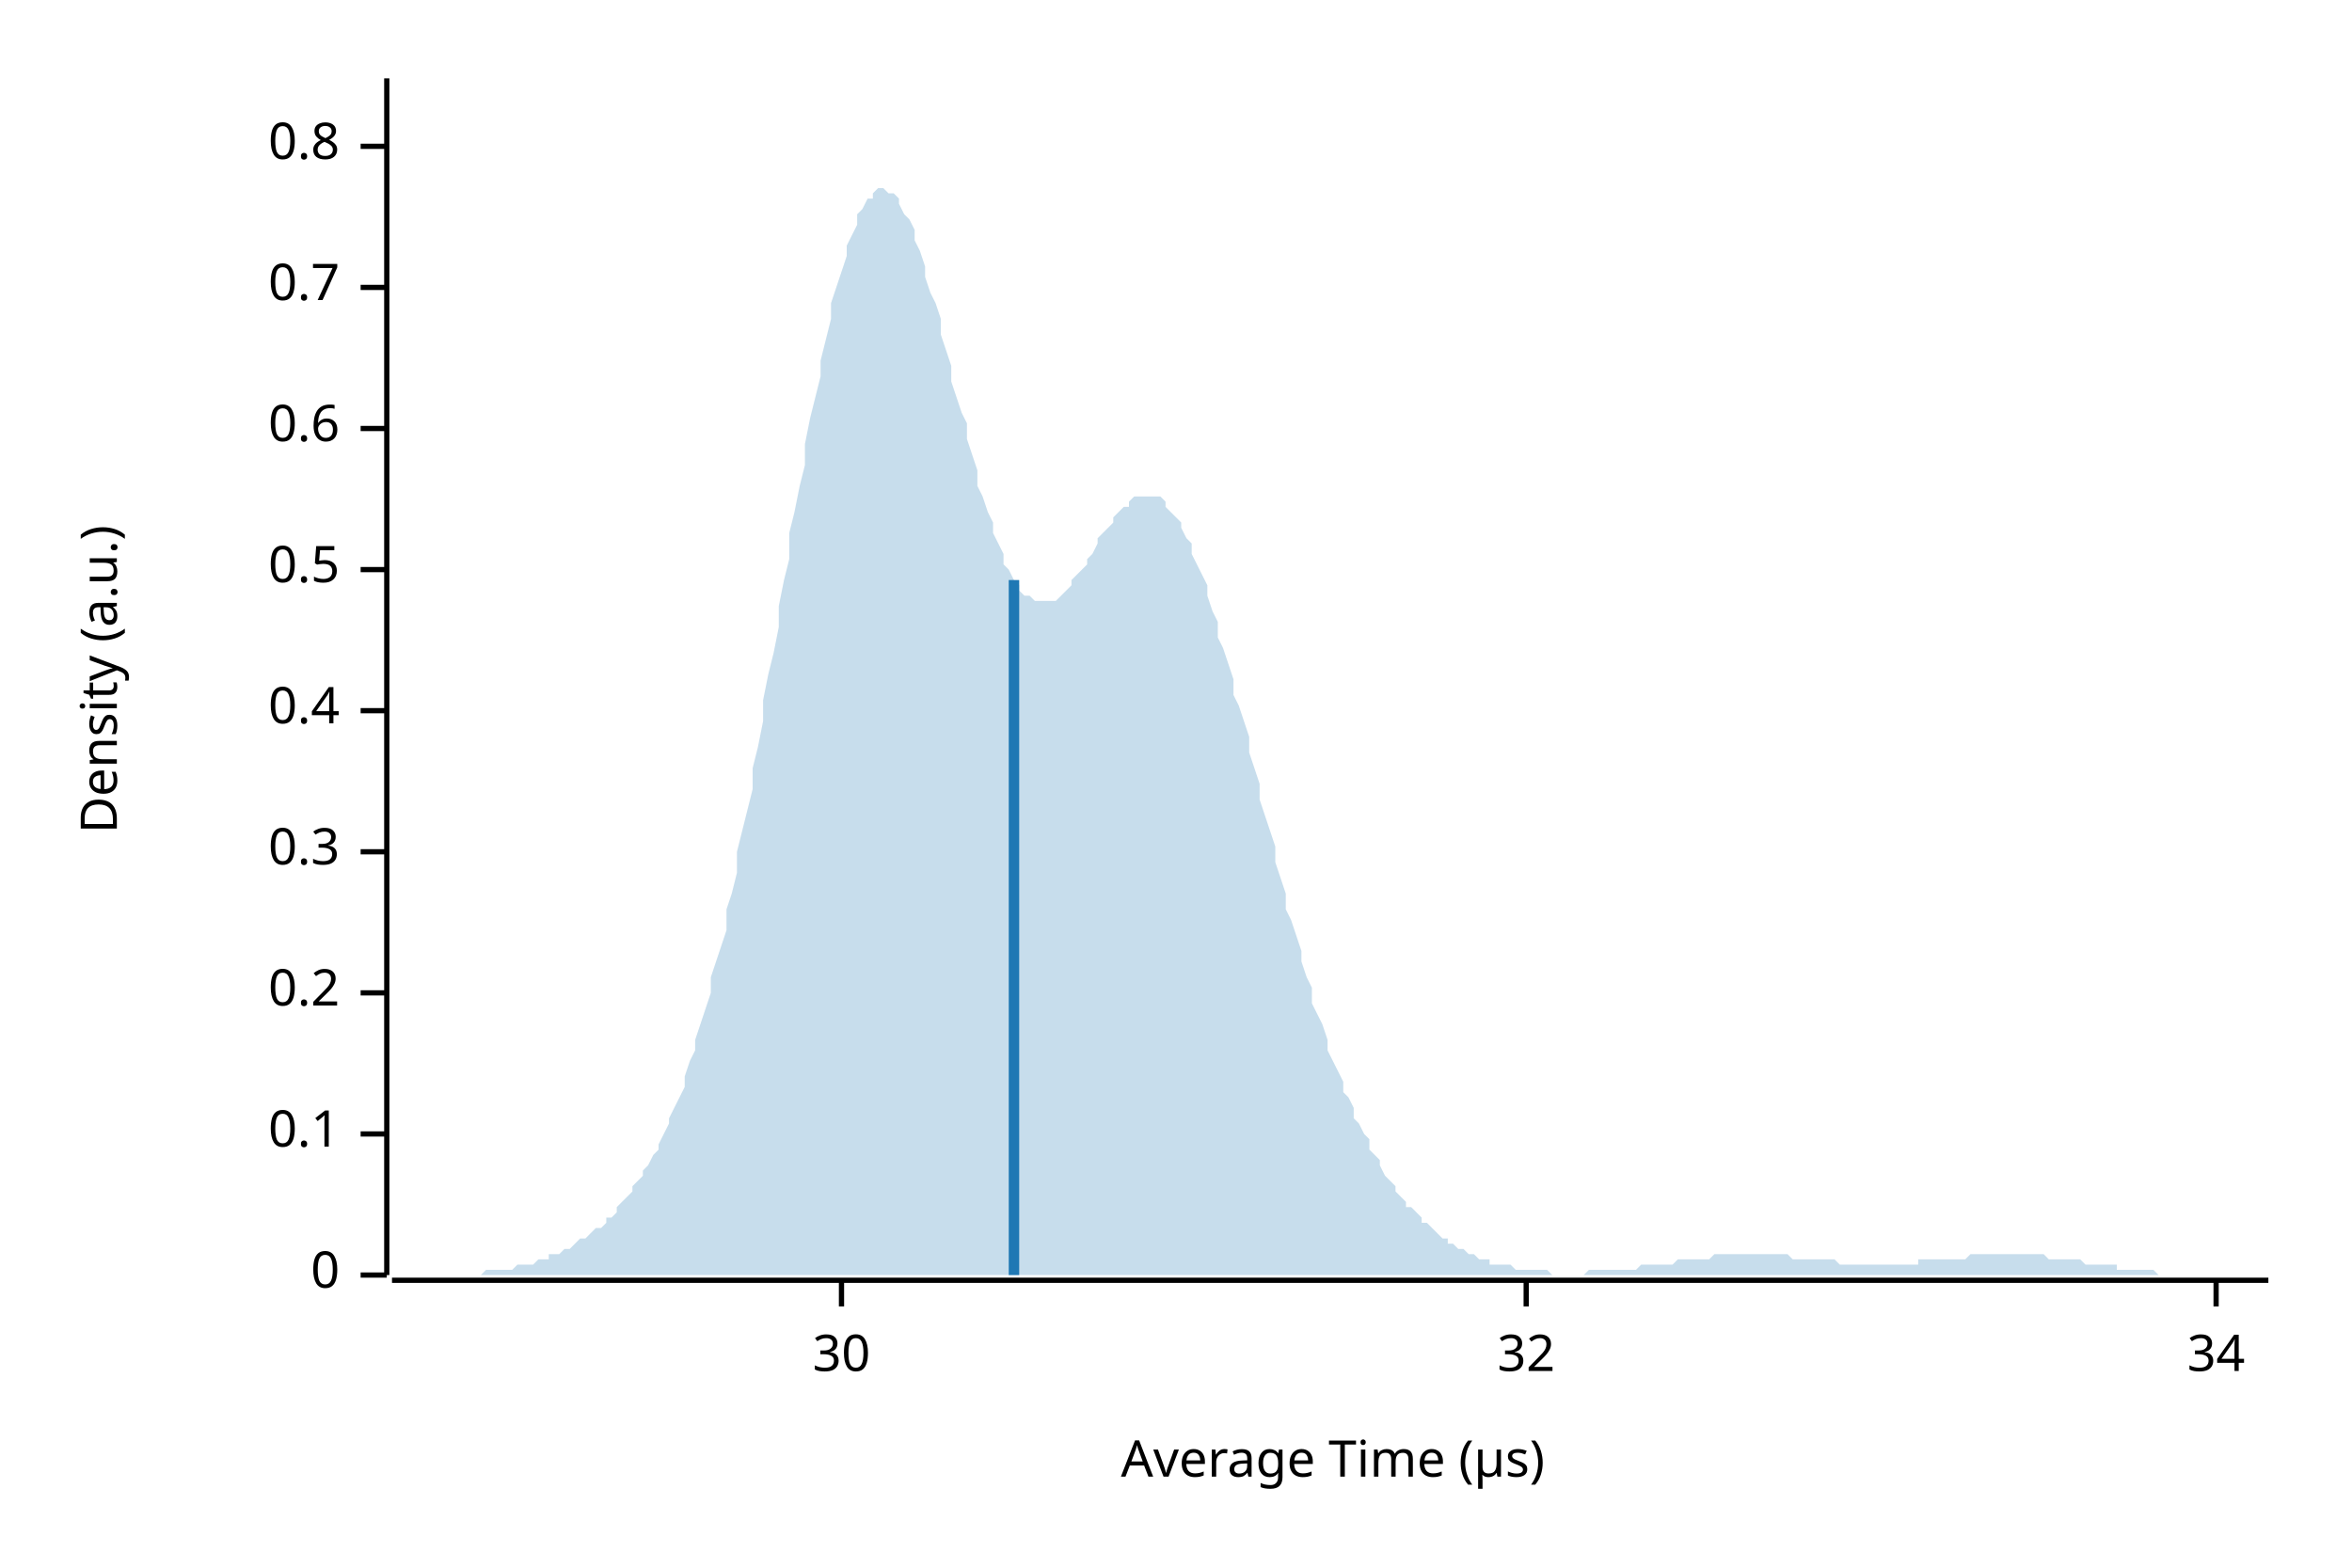
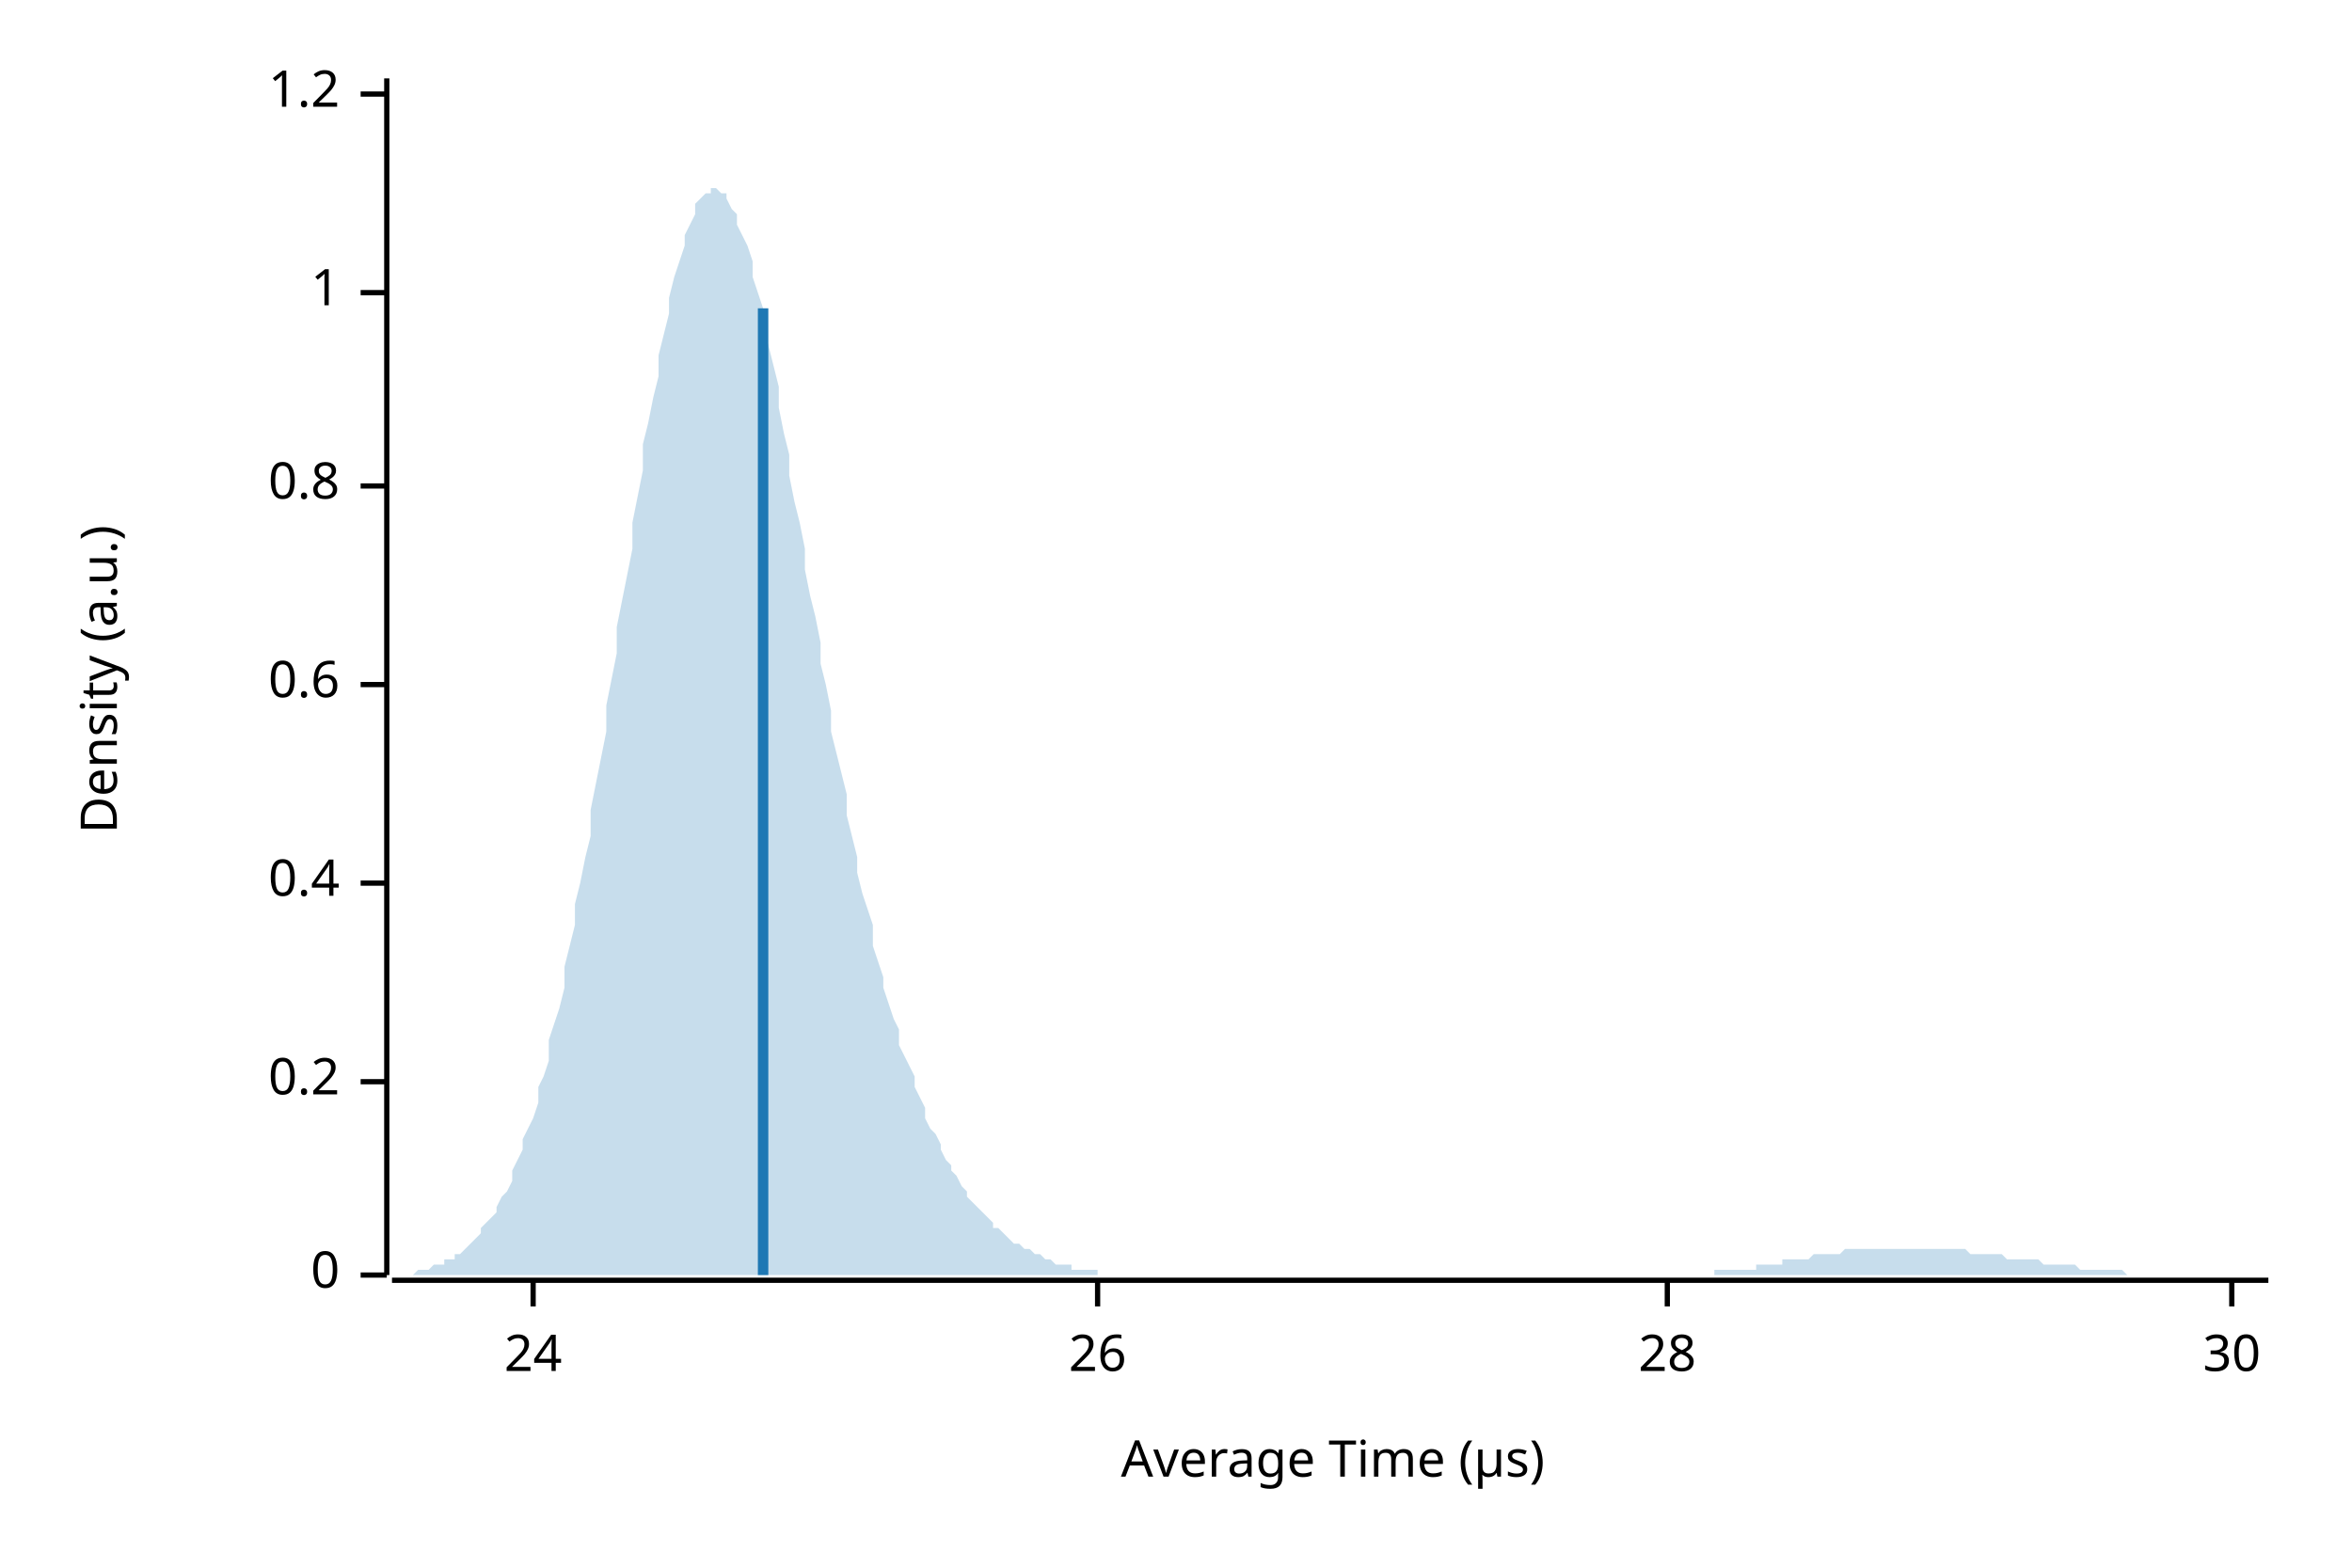
<svg xmlns="http://www.w3.org/2000/svg" width="450" height="300" viewBox="0 0 450 300">
  <text x="15" y="130" dy="0.76em" text-anchor="middle" font-family="sans-serif" font-size="9.677" opacity="1" fill="#000000" transform="rotate(270, 15, 130)">
Density (a.u.)
</text>
  <text x="255" y="285" dy="-0.5ex" text-anchor="middle" font-family="sans-serif" font-size="9.677" opacity="1" fill="#000000">
Average Time (µs)
</text>
  <polyline fill="none" opacity="1" stroke="#000000" stroke-width="1" points="74,15 74,244 " />
  <text x="65" y="244" dy="0.5ex" text-anchor="end" font-family="sans-serif" font-size="9.677" opacity="1" fill="#000000">
0
</text>
  <polyline fill="none" opacity="1" stroke="#000000" stroke-width="1" points="69,244 74,244 " />
-   <text x="65" y="217" dy="0.5ex" text-anchor="end" font-family="sans-serif" font-size="9.677" opacity="1" fill="#000000">
- 0.1
- </text>
-   <polyline fill="none" opacity="1" stroke="#000000" stroke-width="1" points="69,217 74,217 " />
-   <text x="65" y="190" dy="0.5ex" text-anchor="end" font-family="sans-serif" font-size="9.677" opacity="1" fill="#000000">
+   <text x="65" y="207" dy="0.5ex" text-anchor="end" font-family="sans-serif" font-size="9.677" opacity="1" fill="#000000">
0.2
</text>
-   <polyline fill="none" opacity="1" stroke="#000000" stroke-width="1" points="69,190 74,190 " />
-   <text x="65" y="163" dy="0.5ex" text-anchor="end" font-family="sans-serif" font-size="9.677" opacity="1" fill="#000000">
- 0.3
- </text>
-   <polyline fill="none" opacity="1" stroke="#000000" stroke-width="1" points="69,163 74,163 " />
-   <text x="65" y="136" dy="0.5ex" text-anchor="end" font-family="sans-serif" font-size="9.677" opacity="1" fill="#000000">
+   <polyline fill="none" opacity="1" stroke="#000000" stroke-width="1" points="69,207 74,207 " />
+   <text x="65" y="169" dy="0.5ex" text-anchor="end" font-family="sans-serif" font-size="9.677" opacity="1" fill="#000000">
0.4
</text>
-   <polyline fill="none" opacity="1" stroke="#000000" stroke-width="1" points="69,136 74,136 " />
-   <text x="65" y="109" dy="0.5ex" text-anchor="end" font-family="sans-serif" font-size="9.677" opacity="1" fill="#000000">
- 0.5
- </text>
-   <polyline fill="none" opacity="1" stroke="#000000" stroke-width="1" points="69,109 74,109 " />
-   <text x="65" y="82" dy="0.5ex" text-anchor="end" font-family="sans-serif" font-size="9.677" opacity="1" fill="#000000">
+   <polyline fill="none" opacity="1" stroke="#000000" stroke-width="1" points="69,169 74,169 " />
+   <text x="65" y="131" dy="0.5ex" text-anchor="end" font-family="sans-serif" font-size="9.677" opacity="1" fill="#000000">
0.6
</text>
-   <polyline fill="none" opacity="1" stroke="#000000" stroke-width="1" points="69,82 74,82 " />
-   <text x="65" y="55" dy="0.5ex" text-anchor="end" font-family="sans-serif" font-size="9.677" opacity="1" fill="#000000">
- 0.7
- </text>
-   <polyline fill="none" opacity="1" stroke="#000000" stroke-width="1" points="69,55 74,55 " />
-   <text x="65" y="28" dy="0.5ex" text-anchor="end" font-family="sans-serif" font-size="9.677" opacity="1" fill="#000000">
+   <polyline fill="none" opacity="1" stroke="#000000" stroke-width="1" points="69,131 74,131 " />
+   <text x="65" y="93" dy="0.5ex" text-anchor="end" font-family="sans-serif" font-size="9.677" opacity="1" fill="#000000">
0.8
</text>
-   <polyline fill="none" opacity="1" stroke="#000000" stroke-width="1" points="69,28 74,28 " />
+   <polyline fill="none" opacity="1" stroke="#000000" stroke-width="1" points="69,93 74,93 " />
+   <text x="65" y="56" dy="0.5ex" text-anchor="end" font-family="sans-serif" font-size="9.677" opacity="1" fill="#000000">
+ 1
+ </text>
+   <polyline fill="none" opacity="1" stroke="#000000" stroke-width="1" points="69,56 74,56 " />
+   <text x="65" y="18" dy="0.5ex" text-anchor="end" font-family="sans-serif" font-size="9.677" opacity="1" fill="#000000">
+ 1.2
+ </text>
+   <polyline fill="none" opacity="1" stroke="#000000" stroke-width="1" points="69,18 74,18 " />
  <polyline fill="none" opacity="1" stroke="#000000" stroke-width="1" points="75,245 434,245 " />
-   <text x="161" y="255" dy="0.76em" text-anchor="middle" font-family="sans-serif" font-size="9.677" opacity="1" fill="#000000">
+   <text x="102" y="255" dy="0.76em" text-anchor="middle" font-family="sans-serif" font-size="9.677" opacity="1" fill="#000000">
+ 24
+ </text>
+   <polyline fill="none" opacity="1" stroke="#000000" stroke-width="1" points="102,245 102,250 " />
+   <text x="210" y="255" dy="0.76em" text-anchor="middle" font-family="sans-serif" font-size="9.677" opacity="1" fill="#000000">
+ 26
+ </text>
+   <polyline fill="none" opacity="1" stroke="#000000" stroke-width="1" points="210,245 210,250 " />
+   <text x="319" y="255" dy="0.76em" text-anchor="middle" font-family="sans-serif" font-size="9.677" opacity="1" fill="#000000">
+ 28
+ </text>
+   <polyline fill="none" opacity="1" stroke="#000000" stroke-width="1" points="319,245 319,250 " />
+   <text x="427" y="255" dy="0.76em" text-anchor="middle" font-family="sans-serif" font-size="9.677" opacity="1" fill="#000000">
30
</text>
-   <polyline fill="none" opacity="1" stroke="#000000" stroke-width="1" points="161,245 161,250 " />
-   <text x="292" y="255" dy="0.76em" text-anchor="middle" font-family="sans-serif" font-size="9.677" opacity="1" fill="#000000">
- 32
- </text>
-   <polyline fill="none" opacity="1" stroke="#000000" stroke-width="1" points="292,245 292,250 " />
-   <text x="424" y="255" dy="0.76em" text-anchor="middle" font-family="sans-serif" font-size="9.677" opacity="1" fill="#000000">
- 34
- </text>
-   <polyline fill="none" opacity="1" stroke="#000000" stroke-width="1" points="424,245 424,250 " />
-   <polygon opacity="0.25" fill="#1F78B4" points="75,244 75,244 76,244 77,244 77,244 78,244 79,244 80,244 80,244 81,244 82,244 82,244 83,244 84,244 85,244 85,244 86,244 87,244 87,244 88,244 89,244 90,244 90,244 91,244 92,244 92,244 93,243 94,243 95,243 95,243 96,243 97,243 98,243 98,243 99,242 100,242 100,242 101,242 102,242 103,241 103,241 104,241 105,241 105,240 106,240 107,240 108,239 108,239 109,239 110,238 110,238 111,237 112,237 113,236 113,236 114,235 115,235 116,234 116,233 117,233 118,232 118,231 119,230 120,229 121,228 121,227 122,226 123,225 123,224 124,223 125,221 126,220 126,219 127,217 128,215 128,214 129,212 130,210 131,208 131,206 132,203 133,201 133,199 134,196 135,193 136,190 136,187 137,184 138,181 139,178 139,174 140,171 141,167 141,163 142,159 143,155 144,151 144,147 145,143 146,138 146,134 147,129 148,125 149,120 149,116 150,111 151,107 151,102 152,98 153,93 154,89 154,85 155,80 156,76 157,72 157,69 158,65 159,61 159,58 160,55 161,52 162,49 162,47 163,45 164,43 164,41 165,40 166,38 167,38 167,37 168,36 169,36 169,36 170,37 171,37 172,38 172,39 173,41 174,42 175,44 175,46 176,48 177,51 177,53 178,56 179,58 180,61 180,64 181,67 182,70 182,73 183,76 184,79 185,81 185,84 186,87 187,90 187,93 188,95 189,98 190,100 190,102 191,104 192,106 192,108 193,109 194,111 195,112 195,113 196,114 197,114 198,115 198,115 199,115 200,115 200,115 201,115 202,115 203,114 203,114 204,113 205,112 205,111 206,110 207,109 208,108 208,107 209,106 210,104 210,103 211,102 212,101 213,100 213,99 214,98 215,97 216,97 216,96 217,95 218,95 218,95 219,95 220,95 221,95 221,95 222,95 223,96 223,97 224,98 225,99 226,100 226,101 227,103 228,104 228,106 229,108 230,110 231,112 231,114 232,117 233,119 233,122 234,124 235,127 236,130 236,133 237,135 238,138 239,141 239,144 240,147 241,150 241,153 242,156 243,159 244,162 244,165 245,168 246,171 246,174 247,176 248,179 249,182 249,184 250,187 251,189 251,192 252,194 253,196 254,199 254,201 255,203 256,205 257,207 257,209 258,210 259,212 259,214 260,215 261,217 262,218 262,220 263,221 264,222 264,223 265,225 266,226 267,227 267,228 268,229 269,230 269,231 270,231 271,232 272,233 272,234 273,234 274,235 275,236 275,236 276,237 277,237 277,238 278,238 279,239 280,239 280,239 281,240 282,240 282,240 283,241 284,241 285,241 285,242 286,242 287,242 287,242 288,242 289,242 290,243 290,243 291,243 292,243 292,243 293,243 294,243 295,243 295,243 296,243 297,244 298,244 298,244 299,244 300,244 300,244 301,244 302,244 303,244 303,244 304,243 305,243 305,243 306,243 307,243 308,243 308,243 309,243 310,243 310,243 311,243 312,243 313,243 313,243 314,242 315,242 316,242 316,242 317,242 318,242 318,242 319,242 320,242 321,241 321,241 322,241 323,241 323,241 324,241 325,241 326,241 326,241 327,241 328,240 328,240 329,240 330,240 331,240 331,240 332,240 333,240 333,240 334,240 335,240 336,240 336,240 337,240 338,240 339,240 339,240 340,240 341,240 341,240 342,240 343,241 344,241 344,241 345,241 346,241 346,241 347,241 348,241 349,241 349,241 350,241 351,241 351,241 352,242 353,242 354,242 354,242 355,242 356,242 357,242 357,242 358,242 359,242 359,242 360,242 361,242 362,242 362,242 363,242 364,242 364,242 365,242 366,242 367,242 367,241 368,241 369,241 369,241 370,241 371,241 372,241 372,241 373,241 374,241 375,241 375,241 376,241 377,240 377,240 378,240 379,240 380,240 380,240 381,240 382,240 382,240 383,240 384,240 385,240 385,240 386,240 387,240 387,240 388,240 389,240 390,240 390,240 391,240 392,241 392,241 393,241 394,241 395,241 395,241 396,241 397,241 398,241 398,241 399,242 400,242 400,242 401,242 402,242 403,242 403,242 404,242 405,242 405,243 406,243 407,243 408,243 408,243 409,243 410,243 410,243 411,243 412,243 413,244 413,244 414,244 415,244 416,244 416,244 417,244 418,244 418,244 419,244 420,244 421,244 421,244 422,244 423,244 423,244 424,244 425,244 426,244 426,244 427,244 428,244 428,244 429,244 430,244 431,244 431,244 432,244 433,244 434,244 434,244 75,244 " />
-   <polyline fill="none" opacity="1" stroke="#1F78B4" stroke-width="2" points="194,244 194,111 " />
+   <polyline fill="none" opacity="1" stroke="#000000" stroke-width="1" points="427,245 427,250 " />
+   <polygon opacity="0.25" fill="#1F78B4" points="75,244 75,244 76,244 77,244 77,244 78,244 79,244 80,243 80,243 81,243 82,243 82,243 83,242 84,242 85,242 85,241 86,241 87,241 87,240 88,240 89,239 90,238 90,238 91,237 92,236 92,235 93,234 94,233 95,232 95,231 96,229 97,228 98,226 98,224 99,222 100,220 100,218 101,216 102,214 103,211 103,208 104,206 105,203 105,199 106,196 107,193 108,189 108,185 109,181 110,177 110,173 111,169 112,164 113,160 113,155 114,150 115,145 116,140 116,135 117,130 118,125 118,120 119,115 120,110 121,105 121,100 122,95 123,90 123,85 124,81 125,76 126,72 126,68 127,64 128,60 128,57 129,53 130,50 131,47 131,45 132,43 133,41 133,39 134,38 135,37 136,37 136,36 137,36 138,37 139,37 139,38 140,40 141,41 141,43 142,45 143,47 144,50 144,53 145,56 146,59 146,63 147,66 148,70 149,74 149,78 150,83 151,87 151,91 152,96 153,100 154,105 154,109 155,114 156,118 157,123 157,127 158,131 159,136 159,140 160,144 161,148 162,152 162,156 163,160 164,164 164,167 165,171 166,174 167,177 167,181 168,184 169,187 169,189 170,192 171,195 172,197 172,200 173,202 174,204 175,206 175,208 176,210 177,212 177,214 178,216 179,217 180,219 180,220 181,222 182,223 182,224 183,225 184,227 185,228 185,229 186,230 187,231 187,231 188,232 189,233 190,234 190,235 191,235 192,236 192,236 193,237 194,238 195,238 195,238 196,239 197,239 198,240 198,240 199,240 200,241 200,241 201,241 202,242 203,242 203,242 204,242 205,242 205,243 206,243 207,243 208,243 208,243 209,243 210,243 210,244 211,244 212,244 213,244 213,244 214,244 215,244 216,244 216,244 217,244 218,244 218,244 219,244 220,244 221,244 221,244 222,244 223,244 223,244 224,244 225,244 226,244 226,244 227,244 228,244 228,244 229,244 230,244 231,244 231,244 232,244 233,244 233,244 234,244 235,244 236,244 236,244 237,244 238,244 239,244 239,244 240,244 241,244 241,244 242,244 243,244 244,244 244,244 245,244 246,244 246,244 247,244 248,244 249,244 249,244 250,244 251,244 251,244 252,244 253,244 254,244 254,244 255,244 256,244 257,244 257,244 258,244 259,244 259,244 260,244 261,244 262,244 262,244 263,244 264,244 264,244 265,244 266,244 267,244 267,244 268,244 269,244 269,244 270,244 271,244 272,244 272,244 273,244 274,244 275,244 275,244 276,244 277,244 277,244 278,244 279,244 280,244 280,244 281,244 282,244 282,244 283,244 284,244 285,244 285,244 286,244 287,244 287,244 288,244 289,244 290,244 290,244 291,244 292,244 292,244 293,244 294,244 295,244 295,244 296,244 297,244 298,244 298,244 299,244 300,244 300,244 301,244 302,244 303,244 303,244 304,244 305,244 305,244 306,244 307,244 308,244 308,244 309,244 310,244 310,244 311,244 312,244 313,244 313,244 314,244 315,244 316,244 316,244 317,244 318,244 318,244 319,244 320,244 321,244 321,244 322,244 323,244 323,244 324,244 325,244 326,244 326,244 327,244 328,244 328,243 329,243 330,243 331,243 331,243 332,243 333,243 333,243 334,243 335,243 336,243 336,242 337,242 338,242 339,242 339,242 340,242 341,242 341,241 342,241 343,241 344,241 344,241 345,241 346,241 346,241 347,240 348,240 349,240 349,240 350,240 351,240 351,240 352,240 353,239 354,239 354,239 355,239 356,239 357,239 357,239 358,239 359,239 359,239 360,239 361,239 362,239 362,239 363,239 364,239 364,239 365,239 366,239 367,239 367,239 368,239 369,239 369,239 370,239 371,239 372,239 372,239 373,239 374,239 375,239 375,239 376,239 377,240 377,240 378,240 379,240 380,240 380,240 381,240 382,240 382,240 383,240 384,241 385,241 385,241 386,241 387,241 387,241 388,241 389,241 390,241 390,241 391,242 392,242 392,242 393,242 394,242 395,242 395,242 396,242 397,242 398,243 398,243 399,243 400,243 400,243 401,243 402,243 403,243 403,243 404,243 405,243 405,243 406,243 407,244 408,244 408,244 409,244 410,244 410,244 411,244 412,244 413,244 413,244 414,244 415,244 416,244 416,244 417,244 418,244 418,244 419,244 420,244 421,244 421,244 422,244 423,244 423,244 424,244 425,244 426,244 426,244 427,244 428,244 428,244 429,244 430,244 431,244 431,244 432,244 433,244 434,244 434,244 75,244 " />
+   <polyline fill="none" opacity="1" stroke="#1F78B4" stroke-width="2" points="146,244 146,59 " />
</svg>
